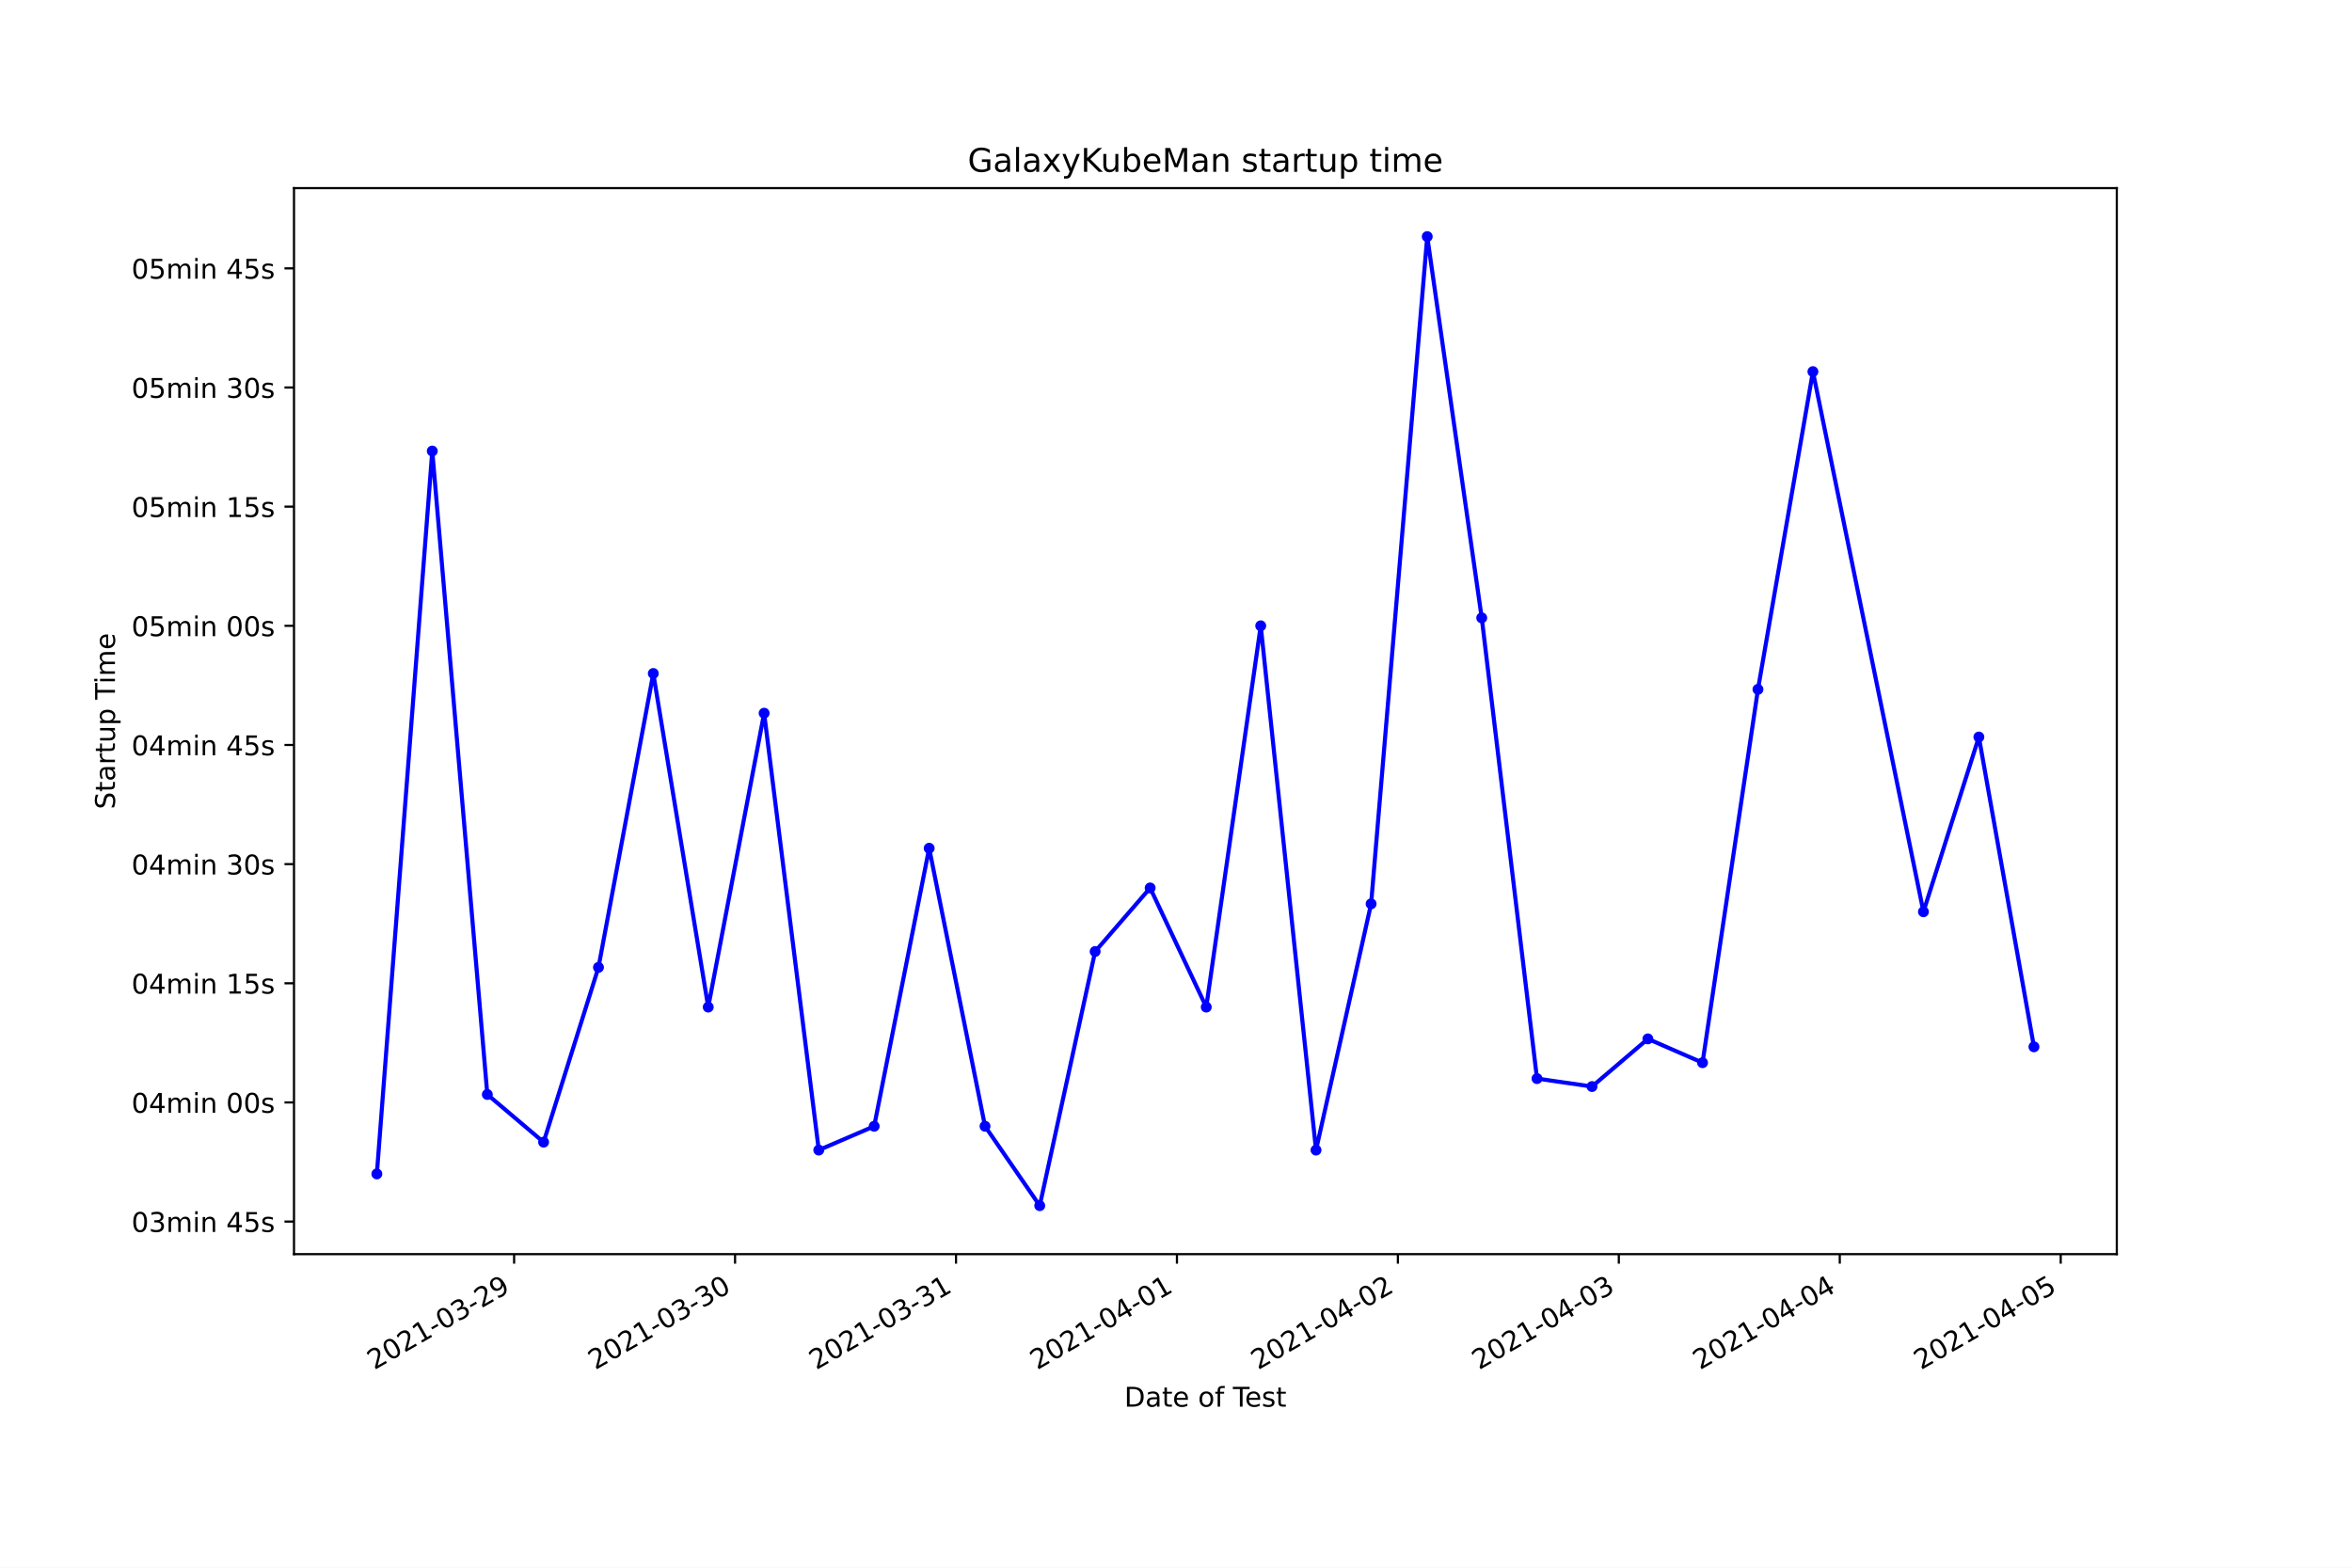
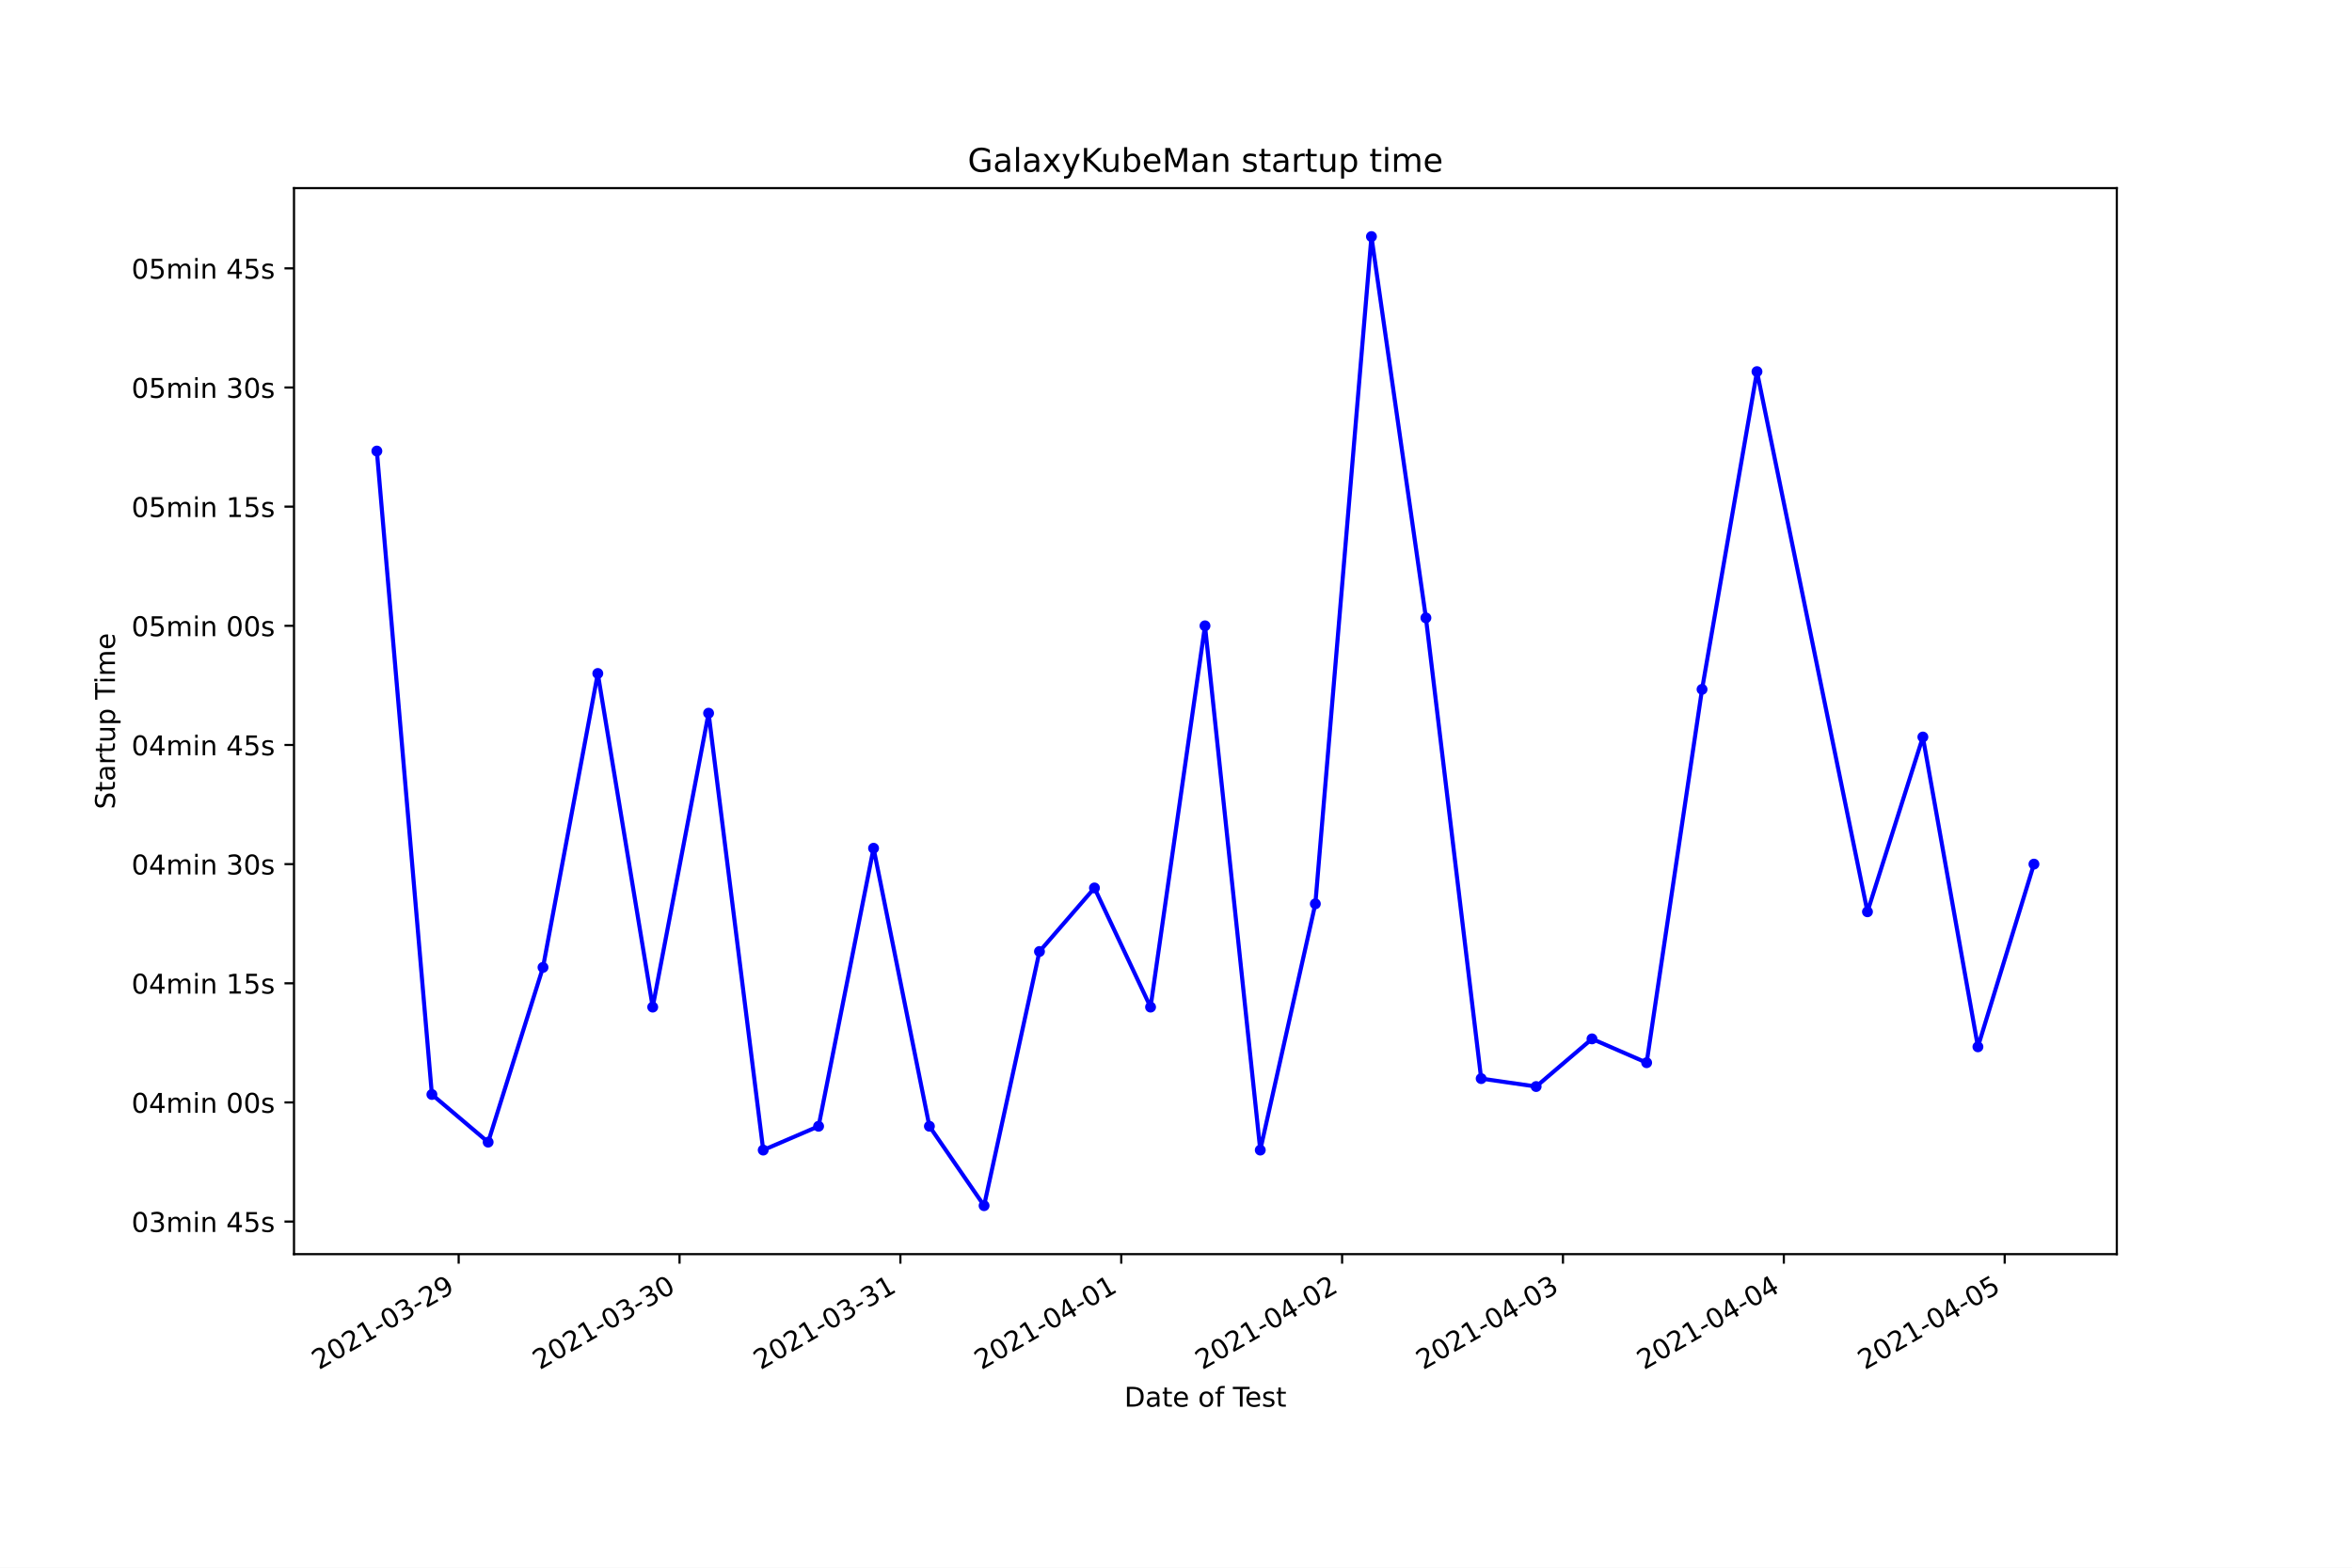
<svg xmlns="http://www.w3.org/2000/svg" xmlns:xlink="http://www.w3.org/1999/xlink" height="576pt" version="1.1" viewBox="0 0 864 576" width="864pt">
  <defs>
    <style type="text/css">*{stroke-linecap:butt;stroke-linejoin:round;}</style>
  </defs>
  <g id="figure_1">
    <g id="patch_1">
      <path d="M 0 576  L 864 576  L 864 0  L 0 0  z " style="fill:#ffffff;" />
    </g>
    <g id="axes_1">
      <g id="patch_2">
        <path d="M 108 460.8  L 777.6 460.8  L 777.6 69.12  L 108 69.12  z " style="fill:#ffffff;" />
      </g>
      <g id="matplotlib.axis_1">
        <g id="xtick_1">
          <g id="line2d_1">
            <defs>
-               <path d="M 0 0  L 0 3.5  " id="m07815b6374" style="stroke:#000000;stroke-width:0.8;" />
+               <path d="M 0 0  L 0 3.5  " id="m314bf7c91c" style="stroke:#000000;stroke-width:0.8;" />
            </defs>
            <g>
-               <use style="stroke:#000000;stroke-width:0.8;" x="188.859" xlink:href="#m07815b6374" y="460.8" />
+               <use style="stroke:#000000;stroke-width:0.8;" x="168.492" xlink:href="#m314bf7c91c" y="460.8" />
            </g>
          </g>
          <g id="text_1">
-             <g transform="translate(137.4894 503.4383)rotate(-30)scale(0.1 -0.1)">
+             <g transform="translate(117.1223 503.4383)rotate(-30)scale(0.1 -0.1)">
              <defs>
                <path d="M 1228 531  L 3431 531  L 3431 0  L 469 0  L 469 531  Q 828 903 1448 1529  Q 2069 2156 2228 2338  Q 2531 2678 2651 2914  Q 2772 3150 2772 3378  Q 2772 3750 2511 3984  Q 2250 4219 1831 4219  Q 1534 4219 1204 4116  Q 875 4013 500 3803  L 500 4441  Q 881 4594 1212 4672  Q 1544 4750 1819 4750  Q 2544 4750 2975 4387  Q 3406 4025 3406 3419  Q 3406 3131 3298 2873  Q 3191 2616 2906 2266  Q 2828 2175 2409 1742  Q 1991 1309 1228 531  z " id="DejaVuSans-32" transform="scale(0.015625)" />
                <path d="M 2034 4250  Q 1547 4250 1301 3770  Q 1056 3291 1056 2328  Q 1056 1369 1301 889  Q 1547 409 2034 409  Q 2525 409 2770 889  Q 3016 1369 3016 2328  Q 3016 3291 2770 3770  Q 2525 4250 2034 4250  z M 2034 4750  Q 2819 4750 3233 4129  Q 3647 3509 3647 2328  Q 3647 1150 3233 529  Q 2819 -91 2034 -91  Q 1250 -91 836 529  Q 422 1150 422 2328  Q 422 3509 836 4129  Q 1250 4750 2034 4750  z " id="DejaVuSans-30" transform="scale(0.015625)" />
                <path d="M 794 531  L 1825 531  L 1825 4091  L 703 3866  L 703 4441  L 1819 4666  L 2450 4666  L 2450 531  L 3481 531  L 3481 0  L 794 0  L 794 531  z " id="DejaVuSans-31" transform="scale(0.015625)" />
                <path d="M 313 2009  L 1997 2009  L 1997 1497  L 313 1497  L 313 2009  z " id="DejaVuSans-2d" transform="scale(0.015625)" />
                <path d="M 2597 2516  Q 3050 2419 3304 2112  Q 3559 1806 3559 1356  Q 3559 666 3084 287  Q 2609 -91 1734 -91  Q 1441 -91 1130 -33  Q 819 25 488 141  L 488 750  Q 750 597 1062 519  Q 1375 441 1716 441  Q 2309 441 2620 675  Q 2931 909 2931 1356  Q 2931 1769 2642 2001  Q 2353 2234 1838 2234  L 1294 2234  L 1294 2753  L 1863 2753  Q 2328 2753 2575 2939  Q 2822 3125 2822 3475  Q 2822 3834 2567 4026  Q 2313 4219 1838 4219  Q 1578 4219 1281 4162  Q 984 4106 628 3988  L 628 4550  Q 988 4650 1302 4700  Q 1616 4750 1894 4750  Q 2613 4750 3031 4423  Q 3450 4097 3450 3541  Q 3450 3153 3228 2886  Q 3006 2619 2597 2516  z " id="DejaVuSans-33" transform="scale(0.015625)" />
                <path d="M 703 97  L 703 672  Q 941 559 1184 500  Q 1428 441 1663 441  Q 2288 441 2617 861  Q 2947 1281 2994 2138  Q 2813 1869 2534 1725  Q 2256 1581 1919 1581  Q 1219 1581 811 2004  Q 403 2428 403 3163  Q 403 3881 828 4315  Q 1253 4750 1959 4750  Q 2769 4750 3195 4129  Q 3622 3509 3622 2328  Q 3622 1225 3098 567  Q 2575 -91 1691 -91  Q 1453 -91 1209 -44  Q 966 3 703 97  z M 1959 2075  Q 2384 2075 2632 2365  Q 2881 2656 2881 3163  Q 2881 3666 2632 3958  Q 2384 4250 1959 4250  Q 1534 4250 1286 3958  Q 1038 3666 1038 3163  Q 1038 2656 1286 2365  Q 1534 2075 1959 2075  z " id="DejaVuSans-39" transform="scale(0.015625)" />
              </defs>
              <use xlink:href="#DejaVuSans-32" />
              <use x="63.623" xlink:href="#DejaVuSans-30" />
              <use x="127.246" xlink:href="#DejaVuSans-32" />
              <use x="190.869" xlink:href="#DejaVuSans-31" />
              <use x="254.492" xlink:href="#DejaVuSans-2d" />
              <use x="290.576" xlink:href="#DejaVuSans-30" />
              <use x="354.199" xlink:href="#DejaVuSans-33" />
              <use x="417.822" xlink:href="#DejaVuSans-2d" />
              <use x="453.906" xlink:href="#DejaVuSans-32" />
              <use x="517.529" xlink:href="#DejaVuSans-39" />
            </g>
          </g>
        </g>
        <g id="xtick_2">
          <g id="line2d_2">
            <g>
-               <use style="stroke:#000000;stroke-width:0.8;" x="270.022" xlink:href="#m07815b6374" y="460.8" />
+               <use style="stroke:#000000;stroke-width:0.8;" x="249.624" xlink:href="#m314bf7c91c" y="460.8" />
            </g>
          </g>
          <g id="text_2">
-             <g transform="translate(218.6522 503.4383)rotate(-30)scale(0.1 -0.1)">
+             <g transform="translate(198.2541 503.4383)rotate(-30)scale(0.1 -0.1)">
              <use xlink:href="#DejaVuSans-32" />
              <use x="63.623" xlink:href="#DejaVuSans-30" />
              <use x="127.246" xlink:href="#DejaVuSans-32" />
              <use x="190.869" xlink:href="#DejaVuSans-31" />
              <use x="254.492" xlink:href="#DejaVuSans-2d" />
              <use x="290.576" xlink:href="#DejaVuSans-30" />
              <use x="354.199" xlink:href="#DejaVuSans-33" />
              <use x="417.822" xlink:href="#DejaVuSans-2d" />
              <use x="453.906" xlink:href="#DejaVuSans-33" />
              <use x="517.529" xlink:href="#DejaVuSans-30" />
            </g>
          </g>
        </g>
        <g id="xtick_3">
          <g id="line2d_3">
            <g>
-               <use style="stroke:#000000;stroke-width:0.8;" x="351.185" xlink:href="#m07815b6374" y="460.8" />
+               <use style="stroke:#000000;stroke-width:0.8;" x="330.755" xlink:href="#m314bf7c91c" y="460.8" />
            </g>
          </g>
          <g id="text_3">
-             <g transform="translate(299.8151 503.4383)rotate(-30)scale(0.1 -0.1)">
+             <g transform="translate(279.386 503.4383)rotate(-30)scale(0.1 -0.1)">
              <use xlink:href="#DejaVuSans-32" />
              <use x="63.623" xlink:href="#DejaVuSans-30" />
              <use x="127.246" xlink:href="#DejaVuSans-32" />
              <use x="190.869" xlink:href="#DejaVuSans-31" />
              <use x="254.492" xlink:href="#DejaVuSans-2d" />
              <use x="290.576" xlink:href="#DejaVuSans-30" />
              <use x="354.199" xlink:href="#DejaVuSans-33" />
              <use x="417.822" xlink:href="#DejaVuSans-2d" />
              <use x="453.906" xlink:href="#DejaVuSans-33" />
              <use x="517.529" xlink:href="#DejaVuSans-31" />
            </g>
          </g>
        </g>
        <g id="xtick_4">
          <g id="line2d_4">
            <g>
-               <use style="stroke:#000000;stroke-width:0.8;" x="432.347" xlink:href="#m07815b6374" y="460.8" />
+               <use style="stroke:#000000;stroke-width:0.8;" x="411.887" xlink:href="#m314bf7c91c" y="460.8" />
            </g>
          </g>
          <g id="text_4">
-             <g transform="translate(380.978 503.4383)rotate(-30)scale(0.1 -0.1)">
+             <g transform="translate(360.5178 503.4383)rotate(-30)scale(0.1 -0.1)">
              <defs>
                <path d="M 2419 4116  L 825 1625  L 2419 1625  L 2419 4116  z M 2253 4666  L 3047 4666  L 3047 1625  L 3713 1625  L 3713 1100  L 3047 1100  L 3047 0  L 2419 0  L 2419 1100  L 313 1100  L 313 1709  L 2253 4666  z " id="DejaVuSans-34" transform="scale(0.015625)" />
              </defs>
              <use xlink:href="#DejaVuSans-32" />
              <use x="63.623" xlink:href="#DejaVuSans-30" />
              <use x="127.246" xlink:href="#DejaVuSans-32" />
              <use x="190.869" xlink:href="#DejaVuSans-31" />
              <use x="254.492" xlink:href="#DejaVuSans-2d" />
              <use x="290.576" xlink:href="#DejaVuSans-30" />
              <use x="354.199" xlink:href="#DejaVuSans-34" />
              <use x="417.822" xlink:href="#DejaVuSans-2d" />
              <use x="453.906" xlink:href="#DejaVuSans-30" />
              <use x="517.529" xlink:href="#DejaVuSans-31" />
            </g>
          </g>
        </g>
        <g id="xtick_5">
          <g id="line2d_5">
            <g>
-               <use style="stroke:#000000;stroke-width:0.8;" x="513.51" xlink:href="#m07815b6374" y="460.8" />
+               <use style="stroke:#000000;stroke-width:0.8;" x="493.019" xlink:href="#m314bf7c91c" y="460.8" />
            </g>
          </g>
          <g id="text_5">
-             <g transform="translate(462.1409 503.4383)rotate(-30)scale(0.1 -0.1)">
+             <g transform="translate(441.6497 503.4383)rotate(-30)scale(0.1 -0.1)">
              <use xlink:href="#DejaVuSans-32" />
              <use x="63.623" xlink:href="#DejaVuSans-30" />
              <use x="127.246" xlink:href="#DejaVuSans-32" />
              <use x="190.869" xlink:href="#DejaVuSans-31" />
              <use x="254.492" xlink:href="#DejaVuSans-2d" />
              <use x="290.576" xlink:href="#DejaVuSans-30" />
              <use x="354.199" xlink:href="#DejaVuSans-34" />
              <use x="417.822" xlink:href="#DejaVuSans-2d" />
              <use x="453.906" xlink:href="#DejaVuSans-30" />
              <use x="517.529" xlink:href="#DejaVuSans-32" />
            </g>
          </g>
        </g>
        <g id="xtick_6">
          <g id="line2d_6">
            <g>
-               <use style="stroke:#000000;stroke-width:0.8;" x="594.673" xlink:href="#m07815b6374" y="460.8" />
+               <use style="stroke:#000000;stroke-width:0.8;" x="574.151" xlink:href="#m314bf7c91c" y="460.8" />
            </g>
          </g>
          <g id="text_6">
-             <g transform="translate(543.3038 503.4383)rotate(-30)scale(0.1 -0.1)">
+             <g transform="translate(522.7815 503.4383)rotate(-30)scale(0.1 -0.1)">
              <use xlink:href="#DejaVuSans-32" />
              <use x="63.623" xlink:href="#DejaVuSans-30" />
              <use x="127.246" xlink:href="#DejaVuSans-32" />
              <use x="190.869" xlink:href="#DejaVuSans-31" />
              <use x="254.492" xlink:href="#DejaVuSans-2d" />
              <use x="290.576" xlink:href="#DejaVuSans-30" />
              <use x="354.199" xlink:href="#DejaVuSans-34" />
              <use x="417.822" xlink:href="#DejaVuSans-2d" />
              <use x="453.906" xlink:href="#DejaVuSans-30" />
              <use x="517.529" xlink:href="#DejaVuSans-33" />
            </g>
          </g>
        </g>
        <g id="xtick_7">
          <g id="line2d_7">
            <g>
-               <use style="stroke:#000000;stroke-width:0.8;" x="675.836" xlink:href="#m07815b6374" y="460.8" />
+               <use style="stroke:#000000;stroke-width:0.8;" x="655.283" xlink:href="#m314bf7c91c" y="460.8" />
            </g>
          </g>
          <g id="text_7">
-             <g transform="translate(624.4667 503.4383)rotate(-30)scale(0.1 -0.1)">
+             <g transform="translate(603.9133 503.4383)rotate(-30)scale(0.1 -0.1)">
              <use xlink:href="#DejaVuSans-32" />
              <use x="63.623" xlink:href="#DejaVuSans-30" />
              <use x="127.246" xlink:href="#DejaVuSans-32" />
              <use x="190.869" xlink:href="#DejaVuSans-31" />
              <use x="254.492" xlink:href="#DejaVuSans-2d" />
              <use x="290.576" xlink:href="#DejaVuSans-30" />
              <use x="354.199" xlink:href="#DejaVuSans-34" />
              <use x="417.822" xlink:href="#DejaVuSans-2d" />
              <use x="453.906" xlink:href="#DejaVuSans-30" />
              <use x="517.529" xlink:href="#DejaVuSans-34" />
            </g>
          </g>
        </g>
        <g id="xtick_8">
          <g id="line2d_8">
            <g>
-               <use style="stroke:#000000;stroke-width:0.8;" x="756.999" xlink:href="#m07815b6374" y="460.8" />
+               <use style="stroke:#000000;stroke-width:0.8;" x="736.415" xlink:href="#m314bf7c91c" y="460.8" />
            </g>
          </g>
          <g id="text_8">
-             <g transform="translate(705.6295 503.4383)rotate(-30)scale(0.1 -0.1)">
+             <g transform="translate(685.0452 503.4383)rotate(-30)scale(0.1 -0.1)">
              <defs>
                <path d="M 691 4666  L 3169 4666  L 3169 4134  L 1269 4134  L 1269 2991  Q 1406 3038 1543 3061  Q 1681 3084 1819 3084  Q 2600 3084 3056 2656  Q 3513 2228 3513 1497  Q 3513 744 3044 326  Q 2575 -91 1722 -91  Q 1428 -91 1123 -41  Q 819 9 494 109  L 494 744  Q 775 591 1075 516  Q 1375 441 1709 441  Q 2250 441 2565 725  Q 2881 1009 2881 1497  Q 2881 1984 2565 2268  Q 2250 2553 1709 2553  Q 1456 2553 1204 2497  Q 953 2441 691 2322  L 691 4666  z " id="DejaVuSans-35" transform="scale(0.015625)" />
              </defs>
              <use xlink:href="#DejaVuSans-32" />
              <use x="63.623" xlink:href="#DejaVuSans-30" />
              <use x="127.246" xlink:href="#DejaVuSans-32" />
              <use x="190.869" xlink:href="#DejaVuSans-31" />
              <use x="254.492" xlink:href="#DejaVuSans-2d" />
              <use x="290.576" xlink:href="#DejaVuSans-30" />
              <use x="354.199" xlink:href="#DejaVuSans-34" />
              <use x="417.822" xlink:href="#DejaVuSans-2d" />
              <use x="453.906" xlink:href="#DejaVuSans-30" />
              <use x="517.529" xlink:href="#DejaVuSans-35" />
            </g>
          </g>
        </g>
        <g id="text_9">
          <g transform="translate(413.0063 516.8378)scale(0.1 -0.1)">
            <defs>
              <path d="M 1259 4147  L 1259 519  L 2022 519  Q 2988 519 3436 956  Q 3884 1394 3884 2338  Q 3884 3275 3436 3711  Q 2988 4147 2022 4147  L 1259 4147  z M 628 4666  L 1925 4666  Q 3281 4666 3915 4102  Q 4550 3538 4550 2338  Q 4550 1131 3912 565  Q 3275 0 1925 0  L 628 0  L 628 4666  z " id="DejaVuSans-44" transform="scale(0.015625)" />
              <path d="M 2194 1759  Q 1497 1759 1228 1600  Q 959 1441 959 1056  Q 959 750 1161 570  Q 1363 391 1709 391  Q 2188 391 2477 730  Q 2766 1069 2766 1631  L 2766 1759  L 2194 1759  z M 3341 1997  L 3341 0  L 2766 0  L 2766 531  Q 2569 213 2275 61  Q 1981 -91 1556 -91  Q 1019 -91 701 211  Q 384 513 384 1019  Q 384 1609 779 1909  Q 1175 2209 1959 2209  L 2766 2209  L 2766 2266  Q 2766 2663 2505 2880  Q 2244 3097 1772 3097  Q 1472 3097 1187 3025  Q 903 2953 641 2809  L 641 3341  Q 956 3463 1253 3523  Q 1550 3584 1831 3584  Q 2591 3584 2966 3190  Q 3341 2797 3341 1997  z " id="DejaVuSans-61" transform="scale(0.015625)" />
              <path d="M 1172 4494  L 1172 3500  L 2356 3500  L 2356 3053  L 1172 3053  L 1172 1153  Q 1172 725 1289 603  Q 1406 481 1766 481  L 2356 481  L 2356 0  L 1766 0  Q 1100 0 847 248  Q 594 497 594 1153  L 594 3053  L 172 3053  L 172 3500  L 594 3500  L 594 4494  L 1172 4494  z " id="DejaVuSans-74" transform="scale(0.015625)" />
              <path d="M 3597 1894  L 3597 1613  L 953 1613  Q 991 1019 1311 708  Q 1631 397 2203 397  Q 2534 397 2845 478  Q 3156 559 3463 722  L 3463 178  Q 3153 47 2828 -22  Q 2503 -91 2169 -91  Q 1331 -91 842 396  Q 353 884 353 1716  Q 353 2575 817 3079  Q 1281 3584 2069 3584  Q 2775 3584 3186 3129  Q 3597 2675 3597 1894  z M 3022 2063  Q 3016 2534 2758 2815  Q 2500 3097 2075 3097  Q 1594 3097 1305 2825  Q 1016 2553 972 2059  L 3022 2063  z " id="DejaVuSans-65" transform="scale(0.015625)" />
              <path id="DejaVuSans-20" transform="scale(0.015625)" />
              <path d="M 1959 3097  Q 1497 3097 1228 2736  Q 959 2375 959 1747  Q 959 1119 1226 758  Q 1494 397 1959 397  Q 2419 397 2687 759  Q 2956 1122 2956 1747  Q 2956 2369 2687 2733  Q 2419 3097 1959 3097  z M 1959 3584  Q 2709 3584 3137 3096  Q 3566 2609 3566 1747  Q 3566 888 3137 398  Q 2709 -91 1959 -91  Q 1206 -91 779 398  Q 353 888 353 1747  Q 353 2609 779 3096  Q 1206 3584 1959 3584  z " id="DejaVuSans-6f" transform="scale(0.015625)" />
              <path d="M 2375 4863  L 2375 4384  L 1825 4384  Q 1516 4384 1395 4259  Q 1275 4134 1275 3809  L 1275 3500  L 2222 3500  L 2222 3053  L 1275 3053  L 1275 0  L 697 0  L 697 3053  L 147 3053  L 147 3500  L 697 3500  L 697 3744  Q 697 4328 969 4595  Q 1241 4863 1831 4863  L 2375 4863  z " id="DejaVuSans-66" transform="scale(0.015625)" />
              <path d="M -19 4666  L 3928 4666  L 3928 4134  L 2272 4134  L 2272 0  L 1638 0  L 1638 4134  L -19 4134  L -19 4666  z " id="DejaVuSans-54" transform="scale(0.015625)" />
              <path d="M 2834 3397  L 2834 2853  Q 2591 2978 2328 3040  Q 2066 3103 1784 3103  Q 1356 3103 1142 2972  Q 928 2841 928 2578  Q 928 2378 1081 2264  Q 1234 2150 1697 2047  L 1894 2003  Q 2506 1872 2764 1633  Q 3022 1394 3022 966  Q 3022 478 2636 193  Q 2250 -91 1575 -91  Q 1294 -91 989 -36  Q 684 19 347 128  L 347 722  Q 666 556 975 473  Q 1284 391 1588 391  Q 1994 391 2212 530  Q 2431 669 2431 922  Q 2431 1156 2273 1281  Q 2116 1406 1581 1522  L 1381 1569  Q 847 1681 609 1914  Q 372 2147 372 2553  Q 372 3047 722 3315  Q 1072 3584 1716 3584  Q 2034 3584 2315 3537  Q 2597 3491 2834 3397  z " id="DejaVuSans-73" transform="scale(0.015625)" />
            </defs>
            <use xlink:href="#DejaVuSans-44" />
            <use x="77.002" xlink:href="#DejaVuSans-61" />
            <use x="138.281" xlink:href="#DejaVuSans-74" />
            <use x="177.49" xlink:href="#DejaVuSans-65" />
            <use x="239.014" xlink:href="#DejaVuSans-20" />
            <use x="270.801" xlink:href="#DejaVuSans-6f" />
            <use x="331.982" xlink:href="#DejaVuSans-66" />
            <use x="367.188" xlink:href="#DejaVuSans-20" />
            <use x="398.975" xlink:href="#DejaVuSans-54" />
            <use x="443.059" xlink:href="#DejaVuSans-65" />
            <use x="504.582" xlink:href="#DejaVuSans-73" />
            <use x="556.682" xlink:href="#DejaVuSans-74" />
          </g>
        </g>
      </g>
      <g id="matplotlib.axis_2">
        <g id="ytick_1">
          <g id="line2d_9">
            <defs>
-               <path d="M 0 0  L -3.5 0  " id="m967772ac92" style="stroke:#000000;stroke-width:0.8;" />
+               <path d="M 0 0  L -3.5 0  " id="m1113adbb06" style="stroke:#000000;stroke-width:0.8;" />
            </defs>
            <g>
-               <use style="stroke:#000000;stroke-width:0.8;" x="108" xlink:href="#m967772ac92" y="448.834" />
+               <use style="stroke:#000000;stroke-width:0.8;" x="108" xlink:href="#m1113adbb06" y="448.834" />
            </g>
          </g>
          <g id="text_10">
            <g transform="translate(48.30625 452.6328)scale(0.1 -0.1)">
              <defs>
                <path d="M 3328 2828  Q 3544 3216 3844 3400  Q 4144 3584 4550 3584  Q 5097 3584 5394 3201  Q 5691 2819 5691 2113  L 5691 0  L 5113 0  L 5113 2094  Q 5113 2597 4934 2840  Q 4756 3084 4391 3084  Q 3944 3084 3684 2787  Q 3425 2491 3425 1978  L 3425 0  L 2847 0  L 2847 2094  Q 2847 2600 2669 2842  Q 2491 3084 2119 3084  Q 1678 3084 1418 2786  Q 1159 2488 1159 1978  L 1159 0  L 581 0  L 581 3500  L 1159 3500  L 1159 2956  Q 1356 3278 1631 3431  Q 1906 3584 2284 3584  Q 2666 3584 2933 3390  Q 3200 3197 3328 2828  z " id="DejaVuSans-6d" transform="scale(0.015625)" />
                <path d="M 603 3500  L 1178 3500  L 1178 0  L 603 0  L 603 3500  z M 603 4863  L 1178 4863  L 1178 4134  L 603 4134  L 603 4863  z " id="DejaVuSans-69" transform="scale(0.015625)" />
                <path d="M 3513 2113  L 3513 0  L 2938 0  L 2938 2094  Q 2938 2591 2744 2837  Q 2550 3084 2163 3084  Q 1697 3084 1428 2787  Q 1159 2491 1159 1978  L 1159 0  L 581 0  L 581 3500  L 1159 3500  L 1159 2956  Q 1366 3272 1645 3428  Q 1925 3584 2291 3584  Q 2894 3584 3203 3211  Q 3513 2838 3513 2113  z " id="DejaVuSans-6e" transform="scale(0.015625)" />
              </defs>
              <use xlink:href="#DejaVuSans-30" />
              <use x="63.623" xlink:href="#DejaVuSans-33" />
              <use x="127.246" xlink:href="#DejaVuSans-6d" />
              <use x="224.658" xlink:href="#DejaVuSans-69" />
              <use x="252.441" xlink:href="#DejaVuSans-6e" />
              <use x="315.82" xlink:href="#DejaVuSans-20" />
              <use x="347.607" xlink:href="#DejaVuSans-34" />
              <use x="411.23" xlink:href="#DejaVuSans-35" />
              <use x="474.854" xlink:href="#DejaVuSans-73" />
            </g>
          </g>
        </g>
        <g id="ytick_2">
          <g id="line2d_10">
            <g>
-               <use style="stroke:#000000;stroke-width:0.8;" x="108" xlink:href="#m967772ac92" y="405.054" />
+               <use style="stroke:#000000;stroke-width:0.8;" x="108" xlink:href="#m1113adbb06" y="405.054" />
            </g>
          </g>
          <g id="text_11">
            <g transform="translate(48.30625 408.8534)scale(0.1 -0.1)">
              <use xlink:href="#DejaVuSans-30" />
              <use x="63.623" xlink:href="#DejaVuSans-34" />
              <use x="127.246" xlink:href="#DejaVuSans-6d" />
              <use x="224.658" xlink:href="#DejaVuSans-69" />
              <use x="252.441" xlink:href="#DejaVuSans-6e" />
              <use x="315.82" xlink:href="#DejaVuSans-20" />
              <use x="347.607" xlink:href="#DejaVuSans-30" />
              <use x="411.23" xlink:href="#DejaVuSans-30" />
              <use x="474.854" xlink:href="#DejaVuSans-73" />
            </g>
          </g>
        </g>
        <g id="ytick_3">
          <g id="line2d_11">
            <g>
-               <use style="stroke:#000000;stroke-width:0.8;" x="108" xlink:href="#m967772ac92" y="361.275" />
+               <use style="stroke:#000000;stroke-width:0.8;" x="108" xlink:href="#m1113adbb06" y="361.275" />
            </g>
          </g>
          <g id="text_12">
            <g transform="translate(48.30625 365.074)scale(0.1 -0.1)">
              <use xlink:href="#DejaVuSans-30" />
              <use x="63.623" xlink:href="#DejaVuSans-34" />
              <use x="127.246" xlink:href="#DejaVuSans-6d" />
              <use x="224.658" xlink:href="#DejaVuSans-69" />
              <use x="252.441" xlink:href="#DejaVuSans-6e" />
              <use x="315.82" xlink:href="#DejaVuSans-20" />
              <use x="347.607" xlink:href="#DejaVuSans-31" />
              <use x="411.23" xlink:href="#DejaVuSans-35" />
              <use x="474.854" xlink:href="#DejaVuSans-73" />
            </g>
          </g>
        </g>
        <g id="ytick_4">
          <g id="line2d_12">
            <g>
-               <use style="stroke:#000000;stroke-width:0.8;" x="108" xlink:href="#m967772ac92" y="317.495" />
+               <use style="stroke:#000000;stroke-width:0.8;" x="108" xlink:href="#m1113adbb06" y="317.495" />
            </g>
          </g>
          <g id="text_13">
            <g transform="translate(48.30625 321.2945)scale(0.1 -0.1)">
              <use xlink:href="#DejaVuSans-30" />
              <use x="63.623" xlink:href="#DejaVuSans-34" />
              <use x="127.246" xlink:href="#DejaVuSans-6d" />
              <use x="224.658" xlink:href="#DejaVuSans-69" />
              <use x="252.441" xlink:href="#DejaVuSans-6e" />
              <use x="315.82" xlink:href="#DejaVuSans-20" />
              <use x="347.607" xlink:href="#DejaVuSans-33" />
              <use x="411.23" xlink:href="#DejaVuSans-30" />
              <use x="474.854" xlink:href="#DejaVuSans-73" />
            </g>
          </g>
        </g>
        <g id="ytick_5">
          <g id="line2d_13">
            <g>
-               <use style="stroke:#000000;stroke-width:0.8;" x="108" xlink:href="#m967772ac92" y="273.716" />
+               <use style="stroke:#000000;stroke-width:0.8;" x="108" xlink:href="#m1113adbb06" y="273.716" />
            </g>
          </g>
          <g id="text_14">
            <g transform="translate(48.30625 277.5151)scale(0.1 -0.1)">
              <use xlink:href="#DejaVuSans-30" />
              <use x="63.623" xlink:href="#DejaVuSans-34" />
              <use x="127.246" xlink:href="#DejaVuSans-6d" />
              <use x="224.658" xlink:href="#DejaVuSans-69" />
              <use x="252.441" xlink:href="#DejaVuSans-6e" />
              <use x="315.82" xlink:href="#DejaVuSans-20" />
              <use x="347.607" xlink:href="#DejaVuSans-34" />
              <use x="411.23" xlink:href="#DejaVuSans-35" />
              <use x="474.854" xlink:href="#DejaVuSans-73" />
            </g>
          </g>
        </g>
        <g id="ytick_6">
          <g id="line2d_14">
            <g>
-               <use style="stroke:#000000;stroke-width:0.8;" x="108" xlink:href="#m967772ac92" y="229.936" />
+               <use style="stroke:#000000;stroke-width:0.8;" x="108" xlink:href="#m1113adbb06" y="229.936" />
            </g>
          </g>
          <g id="text_15">
            <g transform="translate(48.30625 233.7357)scale(0.1 -0.1)">
              <use xlink:href="#DejaVuSans-30" />
              <use x="63.623" xlink:href="#DejaVuSans-35" />
              <use x="127.246" xlink:href="#DejaVuSans-6d" />
              <use x="224.658" xlink:href="#DejaVuSans-69" />
              <use x="252.441" xlink:href="#DejaVuSans-6e" />
              <use x="315.82" xlink:href="#DejaVuSans-20" />
              <use x="347.607" xlink:href="#DejaVuSans-30" />
              <use x="411.23" xlink:href="#DejaVuSans-30" />
              <use x="474.854" xlink:href="#DejaVuSans-73" />
            </g>
          </g>
        </g>
        <g id="ytick_7">
          <g id="line2d_15">
            <g>
-               <use style="stroke:#000000;stroke-width:0.8;" x="108" xlink:href="#m967772ac92" y="186.157" />
+               <use style="stroke:#000000;stroke-width:0.8;" x="108" xlink:href="#m1113adbb06" y="186.157" />
            </g>
          </g>
          <g id="text_16">
            <g transform="translate(48.30625 189.9562)scale(0.1 -0.1)">
              <use xlink:href="#DejaVuSans-30" />
              <use x="63.623" xlink:href="#DejaVuSans-35" />
              <use x="127.246" xlink:href="#DejaVuSans-6d" />
              <use x="224.658" xlink:href="#DejaVuSans-69" />
              <use x="252.441" xlink:href="#DejaVuSans-6e" />
              <use x="315.82" xlink:href="#DejaVuSans-20" />
              <use x="347.607" xlink:href="#DejaVuSans-31" />
              <use x="411.23" xlink:href="#DejaVuSans-35" />
              <use x="474.854" xlink:href="#DejaVuSans-73" />
            </g>
          </g>
        </g>
        <g id="ytick_8">
          <g id="line2d_16">
            <g>
-               <use style="stroke:#000000;stroke-width:0.8;" x="108" xlink:href="#m967772ac92" y="142.378" />
+               <use style="stroke:#000000;stroke-width:0.8;" x="108" xlink:href="#m1113adbb06" y="142.378" />
            </g>
          </g>
          <g id="text_17">
            <g transform="translate(48.30625 146.1768)scale(0.1 -0.1)">
              <use xlink:href="#DejaVuSans-30" />
              <use x="63.623" xlink:href="#DejaVuSans-35" />
              <use x="127.246" xlink:href="#DejaVuSans-6d" />
              <use x="224.658" xlink:href="#DejaVuSans-69" />
              <use x="252.441" xlink:href="#DejaVuSans-6e" />
              <use x="315.82" xlink:href="#DejaVuSans-20" />
              <use x="347.607" xlink:href="#DejaVuSans-33" />
              <use x="411.23" xlink:href="#DejaVuSans-30" />
              <use x="474.854" xlink:href="#DejaVuSans-73" />
            </g>
          </g>
        </g>
        <g id="ytick_9">
          <g id="line2d_17">
            <g>
-               <use style="stroke:#000000;stroke-width:0.8;" x="108" xlink:href="#m967772ac92" y="98.598" />
+               <use style="stroke:#000000;stroke-width:0.8;" x="108" xlink:href="#m1113adbb06" y="98.598" />
            </g>
          </g>
          <g id="text_18">
            <g transform="translate(48.30625 102.3974)scale(0.1 -0.1)">
              <use xlink:href="#DejaVuSans-30" />
              <use x="63.623" xlink:href="#DejaVuSans-35" />
              <use x="127.246" xlink:href="#DejaVuSans-6d" />
              <use x="224.658" xlink:href="#DejaVuSans-69" />
              <use x="252.441" xlink:href="#DejaVuSans-6e" />
              <use x="315.82" xlink:href="#DejaVuSans-20" />
              <use x="347.607" xlink:href="#DejaVuSans-34" />
              <use x="411.23" xlink:href="#DejaVuSans-35" />
              <use x="474.854" xlink:href="#DejaVuSans-73" />
            </g>
          </g>
        </g>
        <g id="text_19">
          <g transform="translate(42.22656 297.3397)rotate(-90)scale(0.1 -0.1)">
            <defs>
              <path d="M 3425 4513  L 3425 3897  Q 3066 4069 2747 4153  Q 2428 4238 2131 4238  Q 1616 4238 1336 4038  Q 1056 3838 1056 3469  Q 1056 3159 1242 3001  Q 1428 2844 1947 2747  L 2328 2669  Q 3034 2534 3370 2195  Q 3706 1856 3706 1288  Q 3706 609 3251 259  Q 2797 -91 1919 -91  Q 1588 -91 1214 -16  Q 841 59 441 206  L 441 856  Q 825 641 1194 531  Q 1563 422 1919 422  Q 2459 422 2753 634  Q 3047 847 3047 1241  Q 3047 1584 2836 1778  Q 2625 1972 2144 2069  L 1759 2144  Q 1053 2284 737 2584  Q 422 2884 422 3419  Q 422 4038 858 4394  Q 1294 4750 2059 4750  Q 2388 4750 2728 4690  Q 3069 4631 3425 4513  z " id="DejaVuSans-53" transform="scale(0.015625)" />
              <path d="M 2631 2963  Q 2534 3019 2420 3045  Q 2306 3072 2169 3072  Q 1681 3072 1420 2755  Q 1159 2438 1159 1844  L 1159 0  L 581 0  L 581 3500  L 1159 3500  L 1159 2956  Q 1341 3275 1631 3429  Q 1922 3584 2338 3584  Q 2397 3584 2469 3576  Q 2541 3569 2628 3553  L 2631 2963  z " id="DejaVuSans-72" transform="scale(0.015625)" />
              <path d="M 544 1381  L 544 3500  L 1119 3500  L 1119 1403  Q 1119 906 1312 657  Q 1506 409 1894 409  Q 2359 409 2629 706  Q 2900 1003 2900 1516  L 2900 3500  L 3475 3500  L 3475 0  L 2900 0  L 2900 538  Q 2691 219 2414 64  Q 2138 -91 1772 -91  Q 1169 -91 856 284  Q 544 659 544 1381  z M 1991 3584  L 1991 3584  z " id="DejaVuSans-75" transform="scale(0.015625)" />
              <path d="M 1159 525  L 1159 -1331  L 581 -1331  L 581 3500  L 1159 3500  L 1159 2969  Q 1341 3281 1617 3432  Q 1894 3584 2278 3584  Q 2916 3584 3314 3078  Q 3713 2572 3713 1747  Q 3713 922 3314 415  Q 2916 -91 2278 -91  Q 1894 -91 1617 61  Q 1341 213 1159 525  z M 3116 1747  Q 3116 2381 2855 2742  Q 2594 3103 2138 3103  Q 1681 3103 1420 2742  Q 1159 2381 1159 1747  Q 1159 1113 1420 752  Q 1681 391 2138 391  Q 2594 391 2855 752  Q 3116 1113 3116 1747  z " id="DejaVuSans-70" transform="scale(0.015625)" />
            </defs>
            <use xlink:href="#DejaVuSans-53" />
            <use x="63.477" xlink:href="#DejaVuSans-74" />
            <use x="102.686" xlink:href="#DejaVuSans-61" />
            <use x="163.965" xlink:href="#DejaVuSans-72" />
            <use x="205.078" xlink:href="#DejaVuSans-74" />
            <use x="244.287" xlink:href="#DejaVuSans-75" />
            <use x="307.666" xlink:href="#DejaVuSans-70" />
            <use x="371.143" xlink:href="#DejaVuSans-20" />
            <use x="402.93" xlink:href="#DejaVuSans-54" />
            <use x="460.889" xlink:href="#DejaVuSans-69" />
            <use x="488.672" xlink:href="#DejaVuSans-6d" />
            <use x="586.084" xlink:href="#DejaVuSans-65" />
          </g>
        </g>
      </g>
      <g id="line2d_18">
-         <path clip-path="url(#pbfde481fba)" d="M 747.164 384.624  L 726.933 270.797  L 706.572 335.007  L 665.97 136.54  L 645.782 253.285  L 625.425 390.461  L 605.342 381.705  L 584.817 399.217  L 564.614 396.298  L 544.309 227.018  L 524.292 86.924  L 503.673 332.088  L 483.435 422.566  L 463.125 229.936  L 443.118 370.031  L 422.504 326.251  L 402.297 349.6  L 381.943 442.996  L 361.848 413.81  L 341.329 311.658  L 321.124 413.81  L 300.777 422.566  L 280.7 262.041  L 260.167 370.031  L 239.985 247.448  L 219.848 355.437  L 199.69 419.647  L 179.017 402.136  L 158.792 165.727  L 138.436 431.322  " style="fill:none;stroke:#0000ff;stroke-linecap:square;stroke-width:1.5;" />
+         <path clip-path="url(#pd717985730)" d="M 747.164 317.495  L 726.583 384.624  L 706.36 270.797  L 686.007 335.007  L 645.42 136.54  L 625.241 253.285  L 604.891 390.461  L 584.815 381.705  L 564.299 399.217  L 544.103 396.298  L 523.806 227.018  L 503.796 86.924  L 483.186 332.088  L 462.955 422.566  L 442.653 229.936  L 422.654 370.031  L 402.047 326.251  L 381.848 349.6  L 361.502 442.996  L 341.414 413.81  L 320.903 311.658  L 300.707 413.81  L 280.367 422.566  L 260.298 262.041  L 239.772 370.031  L 219.598 247.448  L 199.469 355.437  L 179.319 419.647  L 158.654 402.136  L 138.436 165.727  " style="fill:none;stroke:#0000ff;stroke-linecap:square;stroke-width:1.5;" />
        <defs>
-           <path d="M 0 1.5  C 0.398 1.5 0.779 1.342 1.061 1.061  C 1.342 0.779 1.5 0.398 1.5 0  C 1.5 -0.398 1.342 -0.779 1.061 -1.061  C 0.779 -1.342 0.398 -1.5 0 -1.5  C -0.398 -1.5 -0.779 -1.342 -1.061 -1.061  C -1.342 -0.779 -1.5 -0.398 -1.5 0  C -1.5 0.398 -1.342 0.779 -1.061 1.061  C -0.779 1.342 -0.398 1.5 0 1.5  z " id="m6699dc90ca" style="stroke:#0000ff;" />
+           <path d="M 0 1.5  C 0.398 1.5 0.779 1.342 1.061 1.061  C 1.342 0.779 1.5 0.398 1.5 0  C 1.5 -0.398 1.342 -0.779 1.061 -1.061  C 0.779 -1.342 0.398 -1.5 0 -1.5  C -0.398 -1.5 -0.779 -1.342 -1.061 -1.061  C -1.342 -0.779 -1.5 -0.398 -1.5 0  C -1.5 0.398 -1.342 0.779 -1.061 1.061  C -0.779 1.342 -0.398 1.5 0 1.5  z " id="m7b1c34cf2a" style="stroke:#0000ff;" />
        </defs>
-         <g clip-path="url(#pbfde481fba)">
-           <use style="fill:#0000ff;stroke:#0000ff;" x="747.164" xlink:href="#m6699dc90ca" y="384.624" />
-           <use style="fill:#0000ff;stroke:#0000ff;" x="726.933" xlink:href="#m6699dc90ca" y="270.797" />
-           <use style="fill:#0000ff;stroke:#0000ff;" x="706.572" xlink:href="#m6699dc90ca" y="335.007" />
-           <use style="fill:#0000ff;stroke:#0000ff;" x="665.97" xlink:href="#m6699dc90ca" y="136.54" />
-           <use style="fill:#0000ff;stroke:#0000ff;" x="645.782" xlink:href="#m6699dc90ca" y="253.285" />
-           <use style="fill:#0000ff;stroke:#0000ff;" x="625.425" xlink:href="#m6699dc90ca" y="390.461" />
-           <use style="fill:#0000ff;stroke:#0000ff;" x="605.342" xlink:href="#m6699dc90ca" y="381.705" />
-           <use style="fill:#0000ff;stroke:#0000ff;" x="584.817" xlink:href="#m6699dc90ca" y="399.217" />
-           <use style="fill:#0000ff;stroke:#0000ff;" x="564.614" xlink:href="#m6699dc90ca" y="396.298" />
-           <use style="fill:#0000ff;stroke:#0000ff;" x="544.309" xlink:href="#m6699dc90ca" y="227.018" />
-           <use style="fill:#0000ff;stroke:#0000ff;" x="524.292" xlink:href="#m6699dc90ca" y="86.924" />
-           <use style="fill:#0000ff;stroke:#0000ff;" x="503.673" xlink:href="#m6699dc90ca" y="332.088" />
-           <use style="fill:#0000ff;stroke:#0000ff;" x="483.435" xlink:href="#m6699dc90ca" y="422.566" />
-           <use style="fill:#0000ff;stroke:#0000ff;" x="463.125" xlink:href="#m6699dc90ca" y="229.936" />
-           <use style="fill:#0000ff;stroke:#0000ff;" x="443.118" xlink:href="#m6699dc90ca" y="370.031" />
-           <use style="fill:#0000ff;stroke:#0000ff;" x="422.504" xlink:href="#m6699dc90ca" y="326.251" />
-           <use style="fill:#0000ff;stroke:#0000ff;" x="402.297" xlink:href="#m6699dc90ca" y="349.6" />
-           <use style="fill:#0000ff;stroke:#0000ff;" x="381.943" xlink:href="#m6699dc90ca" y="442.996" />
-           <use style="fill:#0000ff;stroke:#0000ff;" x="361.848" xlink:href="#m6699dc90ca" y="413.81" />
-           <use style="fill:#0000ff;stroke:#0000ff;" x="341.329" xlink:href="#m6699dc90ca" y="311.658" />
-           <use style="fill:#0000ff;stroke:#0000ff;" x="321.124" xlink:href="#m6699dc90ca" y="413.81" />
-           <use style="fill:#0000ff;stroke:#0000ff;" x="300.777" xlink:href="#m6699dc90ca" y="422.566" />
-           <use style="fill:#0000ff;stroke:#0000ff;" x="280.7" xlink:href="#m6699dc90ca" y="262.041" />
-           <use style="fill:#0000ff;stroke:#0000ff;" x="260.167" xlink:href="#m6699dc90ca" y="370.031" />
-           <use style="fill:#0000ff;stroke:#0000ff;" x="239.985" xlink:href="#m6699dc90ca" y="247.448" />
-           <use style="fill:#0000ff;stroke:#0000ff;" x="219.848" xlink:href="#m6699dc90ca" y="355.437" />
-           <use style="fill:#0000ff;stroke:#0000ff;" x="199.69" xlink:href="#m6699dc90ca" y="419.647" />
-           <use style="fill:#0000ff;stroke:#0000ff;" x="179.017" xlink:href="#m6699dc90ca" y="402.136" />
-           <use style="fill:#0000ff;stroke:#0000ff;" x="158.792" xlink:href="#m6699dc90ca" y="165.727" />
-           <use style="fill:#0000ff;stroke:#0000ff;" x="138.436" xlink:href="#m6699dc90ca" y="431.322" />
+         <g clip-path="url(#pd717985730)">
+           <use style="fill:#0000ff;stroke:#0000ff;" x="747.164" xlink:href="#m7b1c34cf2a" y="317.495" />
+           <use style="fill:#0000ff;stroke:#0000ff;" x="726.583" xlink:href="#m7b1c34cf2a" y="384.624" />
+           <use style="fill:#0000ff;stroke:#0000ff;" x="706.36" xlink:href="#m7b1c34cf2a" y="270.797" />
+           <use style="fill:#0000ff;stroke:#0000ff;" x="686.007" xlink:href="#m7b1c34cf2a" y="335.007" />
+           <use style="fill:#0000ff;stroke:#0000ff;" x="645.42" xlink:href="#m7b1c34cf2a" y="136.54" />
+           <use style="fill:#0000ff;stroke:#0000ff;" x="625.241" xlink:href="#m7b1c34cf2a" y="253.285" />
+           <use style="fill:#0000ff;stroke:#0000ff;" x="604.891" xlink:href="#m7b1c34cf2a" y="390.461" />
+           <use style="fill:#0000ff;stroke:#0000ff;" x="584.815" xlink:href="#m7b1c34cf2a" y="381.705" />
+           <use style="fill:#0000ff;stroke:#0000ff;" x="564.299" xlink:href="#m7b1c34cf2a" y="399.217" />
+           <use style="fill:#0000ff;stroke:#0000ff;" x="544.103" xlink:href="#m7b1c34cf2a" y="396.298" />
+           <use style="fill:#0000ff;stroke:#0000ff;" x="523.806" xlink:href="#m7b1c34cf2a" y="227.018" />
+           <use style="fill:#0000ff;stroke:#0000ff;" x="503.796" xlink:href="#m7b1c34cf2a" y="86.924" />
+           <use style="fill:#0000ff;stroke:#0000ff;" x="483.186" xlink:href="#m7b1c34cf2a" y="332.088" />
+           <use style="fill:#0000ff;stroke:#0000ff;" x="462.955" xlink:href="#m7b1c34cf2a" y="422.566" />
+           <use style="fill:#0000ff;stroke:#0000ff;" x="442.653" xlink:href="#m7b1c34cf2a" y="229.936" />
+           <use style="fill:#0000ff;stroke:#0000ff;" x="422.654" xlink:href="#m7b1c34cf2a" y="370.031" />
+           <use style="fill:#0000ff;stroke:#0000ff;" x="402.047" xlink:href="#m7b1c34cf2a" y="326.251" />
+           <use style="fill:#0000ff;stroke:#0000ff;" x="381.848" xlink:href="#m7b1c34cf2a" y="349.6" />
+           <use style="fill:#0000ff;stroke:#0000ff;" x="361.502" xlink:href="#m7b1c34cf2a" y="442.996" />
+           <use style="fill:#0000ff;stroke:#0000ff;" x="341.414" xlink:href="#m7b1c34cf2a" y="413.81" />
+           <use style="fill:#0000ff;stroke:#0000ff;" x="320.903" xlink:href="#m7b1c34cf2a" y="311.658" />
+           <use style="fill:#0000ff;stroke:#0000ff;" x="300.707" xlink:href="#m7b1c34cf2a" y="413.81" />
+           <use style="fill:#0000ff;stroke:#0000ff;" x="280.367" xlink:href="#m7b1c34cf2a" y="422.566" />
+           <use style="fill:#0000ff;stroke:#0000ff;" x="260.298" xlink:href="#m7b1c34cf2a" y="262.041" />
+           <use style="fill:#0000ff;stroke:#0000ff;" x="239.772" xlink:href="#m7b1c34cf2a" y="370.031" />
+           <use style="fill:#0000ff;stroke:#0000ff;" x="219.598" xlink:href="#m7b1c34cf2a" y="247.448" />
+           <use style="fill:#0000ff;stroke:#0000ff;" x="199.469" xlink:href="#m7b1c34cf2a" y="355.437" />
+           <use style="fill:#0000ff;stroke:#0000ff;" x="179.319" xlink:href="#m7b1c34cf2a" y="419.647" />
+           <use style="fill:#0000ff;stroke:#0000ff;" x="158.654" xlink:href="#m7b1c34cf2a" y="402.136" />
+           <use style="fill:#0000ff;stroke:#0000ff;" x="138.436" xlink:href="#m7b1c34cf2a" y="165.727" />
        </g>
      </g>
      <g id="patch_3">
        <path d="M 108 460.8  L 108 69.12  " style="fill:none;stroke:#000000;stroke-linecap:square;stroke-linejoin:miter;stroke-width:0.8;" />
      </g>
      <g id="patch_4">
        <path d="M 777.6 460.8  L 777.6 69.12  " style="fill:none;stroke:#000000;stroke-linecap:square;stroke-linejoin:miter;stroke-width:0.8;" />
      </g>
      <g id="patch_5">
        <path d="M 108 460.8  L 777.6 460.8  " style="fill:none;stroke:#000000;stroke-linecap:square;stroke-linejoin:miter;stroke-width:0.8;" />
      </g>
      <g id="patch_6">
        <path d="M 108 69.12  L 777.6 69.12  " style="fill:none;stroke:#000000;stroke-linecap:square;stroke-linejoin:miter;stroke-width:0.8;" />
      </g>
      <g id="text_20">
        <g transform="translate(355.4794 63.12)scale(0.12 -0.12)">
          <defs>
            <path d="M 3809 666  L 3809 1919  L 2778 1919  L 2778 2438  L 4434 2438  L 4434 434  Q 4069 175 3628 42  Q 3188 -91 2688 -91  Q 1594 -91 976 548  Q 359 1188 359 2328  Q 359 3472 976 4111  Q 1594 4750 2688 4750  Q 3144 4750 3555 4637  Q 3966 4525 4313 4306  L 4313 3634  Q 3963 3931 3569 4081  Q 3175 4231 2741 4231  Q 1884 4231 1454 3753  Q 1025 3275 1025 2328  Q 1025 1384 1454 906  Q 1884 428 2741 428  Q 3075 428 3337 486  Q 3600 544 3809 666  z " id="DejaVuSans-47" transform="scale(0.015625)" />
            <path d="M 603 4863  L 1178 4863  L 1178 0  L 603 0  L 603 4863  z " id="DejaVuSans-6c" transform="scale(0.015625)" />
            <path d="M 3513 3500  L 2247 1797  L 3578 0  L 2900 0  L 1881 1375  L 863 0  L 184 0  L 1544 1831  L 300 3500  L 978 3500  L 1906 2253  L 2834 3500  L 3513 3500  z " id="DejaVuSans-78" transform="scale(0.015625)" />
            <path d="M 2059 -325  Q 1816 -950 1584 -1140  Q 1353 -1331 966 -1331  L 506 -1331  L 506 -850  L 844 -850  Q 1081 -850 1212 -737  Q 1344 -625 1503 -206  L 1606 56  L 191 3500  L 800 3500  L 1894 763  L 2988 3500  L 3597 3500  L 2059 -325  z " id="DejaVuSans-79" transform="scale(0.015625)" />
            <path d="M 628 4666  L 1259 4666  L 1259 2694  L 3353 4666  L 4166 4666  L 1850 2491  L 4331 0  L 3500 0  L 1259 2247  L 1259 0  L 628 0  L 628 4666  z " id="DejaVuSans-4b" transform="scale(0.015625)" />
            <path d="M 3116 1747  Q 3116 2381 2855 2742  Q 2594 3103 2138 3103  Q 1681 3103 1420 2742  Q 1159 2381 1159 1747  Q 1159 1113 1420 752  Q 1681 391 2138 391  Q 2594 391 2855 752  Q 3116 1113 3116 1747  z M 1159 2969  Q 1341 3281 1617 3432  Q 1894 3584 2278 3584  Q 2916 3584 3314 3078  Q 3713 2572 3713 1747  Q 3713 922 3314 415  Q 2916 -91 2278 -91  Q 1894 -91 1617 61  Q 1341 213 1159 525  L 1159 0  L 581 0  L 581 4863  L 1159 4863  L 1159 2969  z " id="DejaVuSans-62" transform="scale(0.015625)" />
            <path d="M 628 4666  L 1569 4666  L 2759 1491  L 3956 4666  L 4897 4666  L 4897 0  L 4281 0  L 4281 4097  L 3078 897  L 2444 897  L 1241 4097  L 1241 0  L 628 0  L 628 4666  z " id="DejaVuSans-4d" transform="scale(0.015625)" />
          </defs>
          <use xlink:href="#DejaVuSans-47" />
          <use x="77.49" xlink:href="#DejaVuSans-61" />
          <use x="138.77" xlink:href="#DejaVuSans-6c" />
          <use x="166.553" xlink:href="#DejaVuSans-61" />
          <use x="227.832" xlink:href="#DejaVuSans-78" />
          <use x="287.012" xlink:href="#DejaVuSans-79" />
          <use x="346.191" xlink:href="#DejaVuSans-4b" />
          <use x="406.768" xlink:href="#DejaVuSans-75" />
          <use x="470.146" xlink:href="#DejaVuSans-62" />
          <use x="533.623" xlink:href="#DejaVuSans-65" />
          <use x="595.146" xlink:href="#DejaVuSans-4d" />
          <use x="681.426" xlink:href="#DejaVuSans-61" />
          <use x="742.705" xlink:href="#DejaVuSans-6e" />
          <use x="806.084" xlink:href="#DejaVuSans-20" />
          <use x="837.871" xlink:href="#DejaVuSans-73" />
          <use x="889.971" xlink:href="#DejaVuSans-74" />
          <use x="929.18" xlink:href="#DejaVuSans-61" />
          <use x="990.459" xlink:href="#DejaVuSans-72" />
          <use x="1031.572" xlink:href="#DejaVuSans-74" />
          <use x="1070.781" xlink:href="#DejaVuSans-75" />
          <use x="1134.16" xlink:href="#DejaVuSans-70" />
          <use x="1197.637" xlink:href="#DejaVuSans-20" />
          <use x="1229.424" xlink:href="#DejaVuSans-74" />
          <use x="1268.633" xlink:href="#DejaVuSans-69" />
          <use x="1296.416" xlink:href="#DejaVuSans-6d" />
          <use x="1393.828" xlink:href="#DejaVuSans-65" />
        </g>
      </g>
    </g>
  </g>
  <defs>
-     <clipPath id="pbfde481fba">
+     <clipPath id="pd717985730">
      <rect height="391.68" width="669.6" x="108" y="69.12" />
    </clipPath>
  </defs>
</svg>
